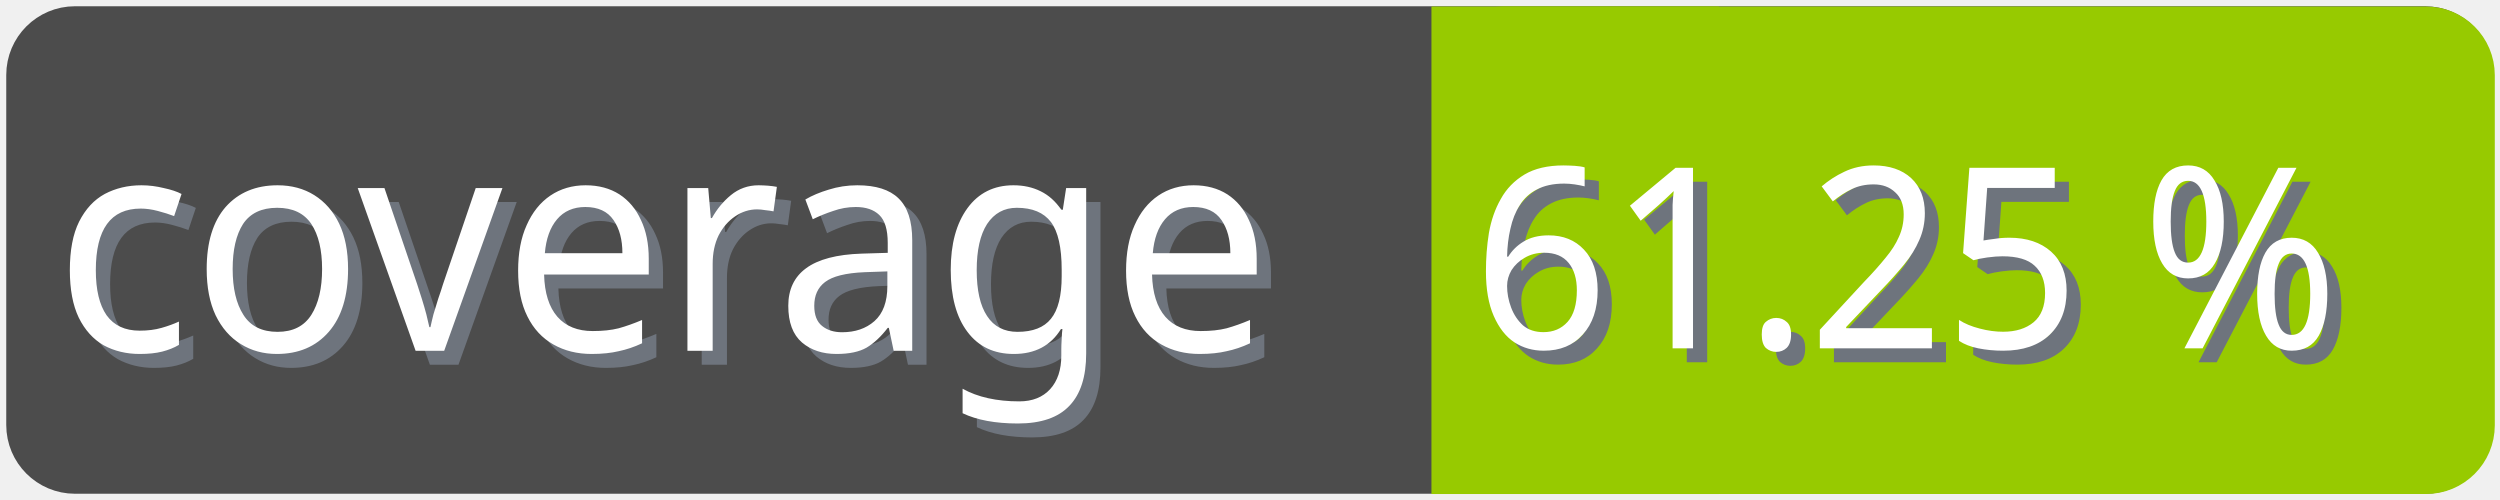
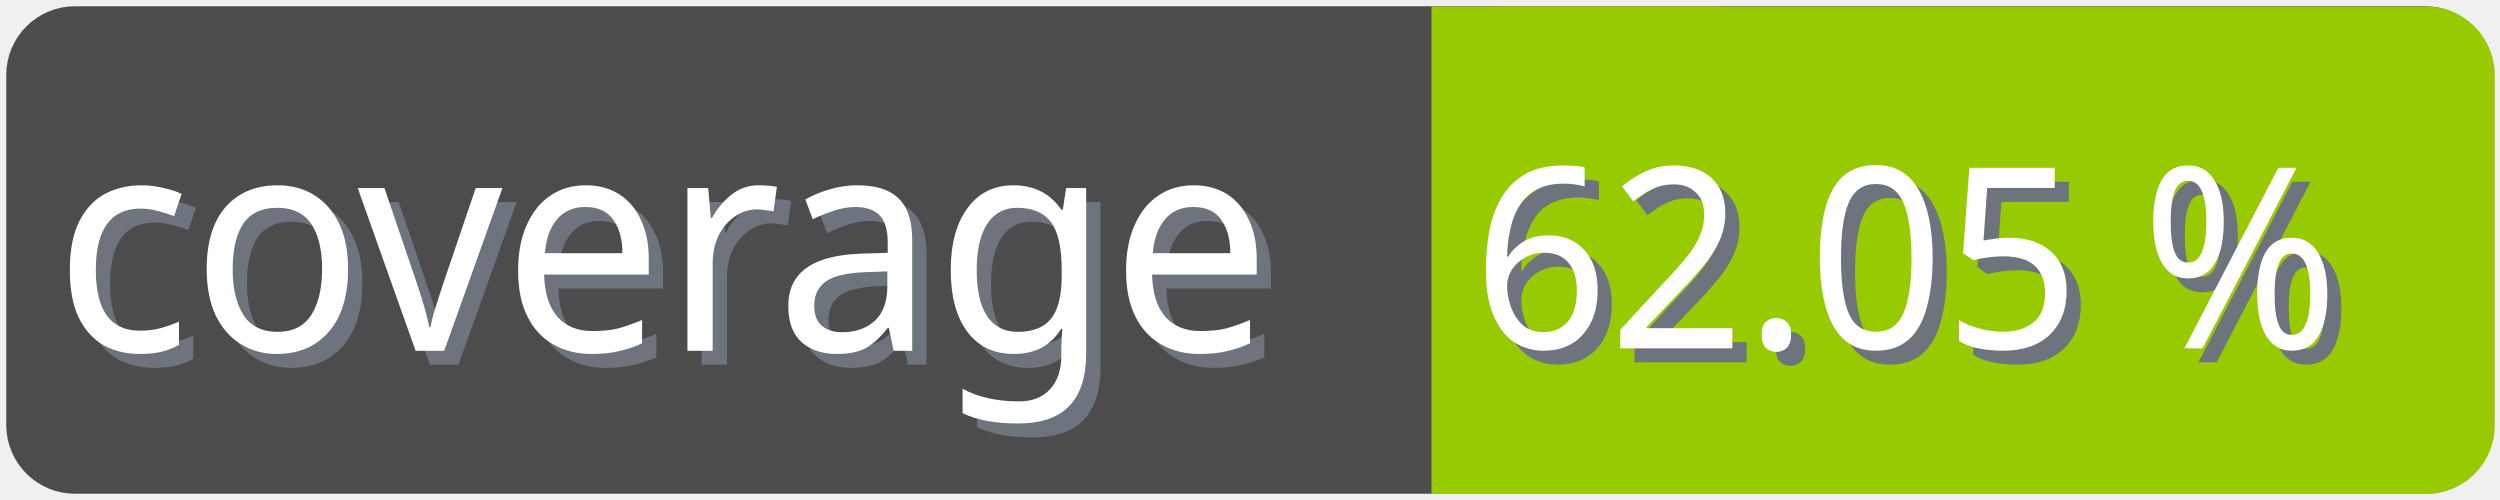
<svg xmlns="http://www.w3.org/2000/svg" width="100" height="20">
  <g>
    <rect fill="none" id="canvas_background" height="22" width="102" y="-1" x="-1" />
  </g>
  <g>
    <rect rx="2" id="svg_1" height="18" width="98" y="1" x="1" stroke-width="1.5" stroke="#4c4c4c" fill="#4c4c4c" />
    <text transform="matrix(0.95, 0, 0, 1.01133, 0.0809801, -0.0237383)" font-weight="normal" xml:space="preserve" text-anchor="start" font-family="'Trebuchet MS', Gadget, sans-serif" font-size="12" id="svg_8" y="14.45" x="2.8" stroke-width="0" stroke="#4c4c4c" fill="#6e747d">coverage</text>
    <text transform="matrix(0.95, 0, 0, 1.01133, 0.0809801, -0.0237383)" font-weight="normal" xml:space="preserve" text-anchor="start" font-family="'Trebuchet MS', Gadget, sans-serif" font-size="12" id="svg_3" y="13.9" x="2.2" stroke-width="0" stroke="#4c4c4c" fill="#ffffff">coverage</text>
    <rect rx="2" id="svg_5" height="18" width="40.905" y="1.011" x="58.137" stroke-width="1.5" stroke="#97ca00" fill="#97ca00" />
    <rect id="svg_7" height="18" width="10" y="1.011" x="58.008" stroke-width="1.5" stroke="#97ca00" fill="#97ca00" />
-     <text transform="matrix(0.95, 0, 0, 1.01133, 0.0809801, -0.0237383)" font-weight="normal" xml:space="preserve" text-anchor="end" font-family="'Trebuchet MS', Gadget, sans-serif" font-size="10" id="svg_10" y="14.35" x="99" stroke-width="0" stroke="#4c4c4c" fill="#6e747d">61.25 %</text>
-     <text transform="matrix(0.95, 0, 0, 1.01133, 0.0809801, -0.0237383)" font-weight="normal" xml:space="preserve" text-anchor="end" font-family="'Trebuchet MS', Gadget, sans-serif" font-size="10" id="svg_9" y="13.8" x="98.4" stroke-width="0" stroke="#4c4c4c" fill="#ffffff">61.25 %</text>
+     <text transform="matrix(0.95, 0, 0, 1.01133, 0.0809801, -0.0237383)" font-weight="normal" xml:space="preserve" text-anchor="end" font-family="'Trebuchet MS', Gadget, sans-serif" font-size="10" id="svg_10" y="14.35" x="99" stroke-width="0" stroke="#4c4c4c" fill="#6e747d">62.05 %</text>
+     <text transform="matrix(0.95, 0, 0, 1.01133, 0.0809801, -0.0237383)" font-weight="normal" xml:space="preserve" text-anchor="end" font-family="'Trebuchet MS', Gadget, sans-serif" font-size="10" id="svg_9" y="13.8" x="98.4" stroke-width="0" stroke="#4c4c4c" fill="#ffffff">62.05 %</text>
  </g>
</svg>
